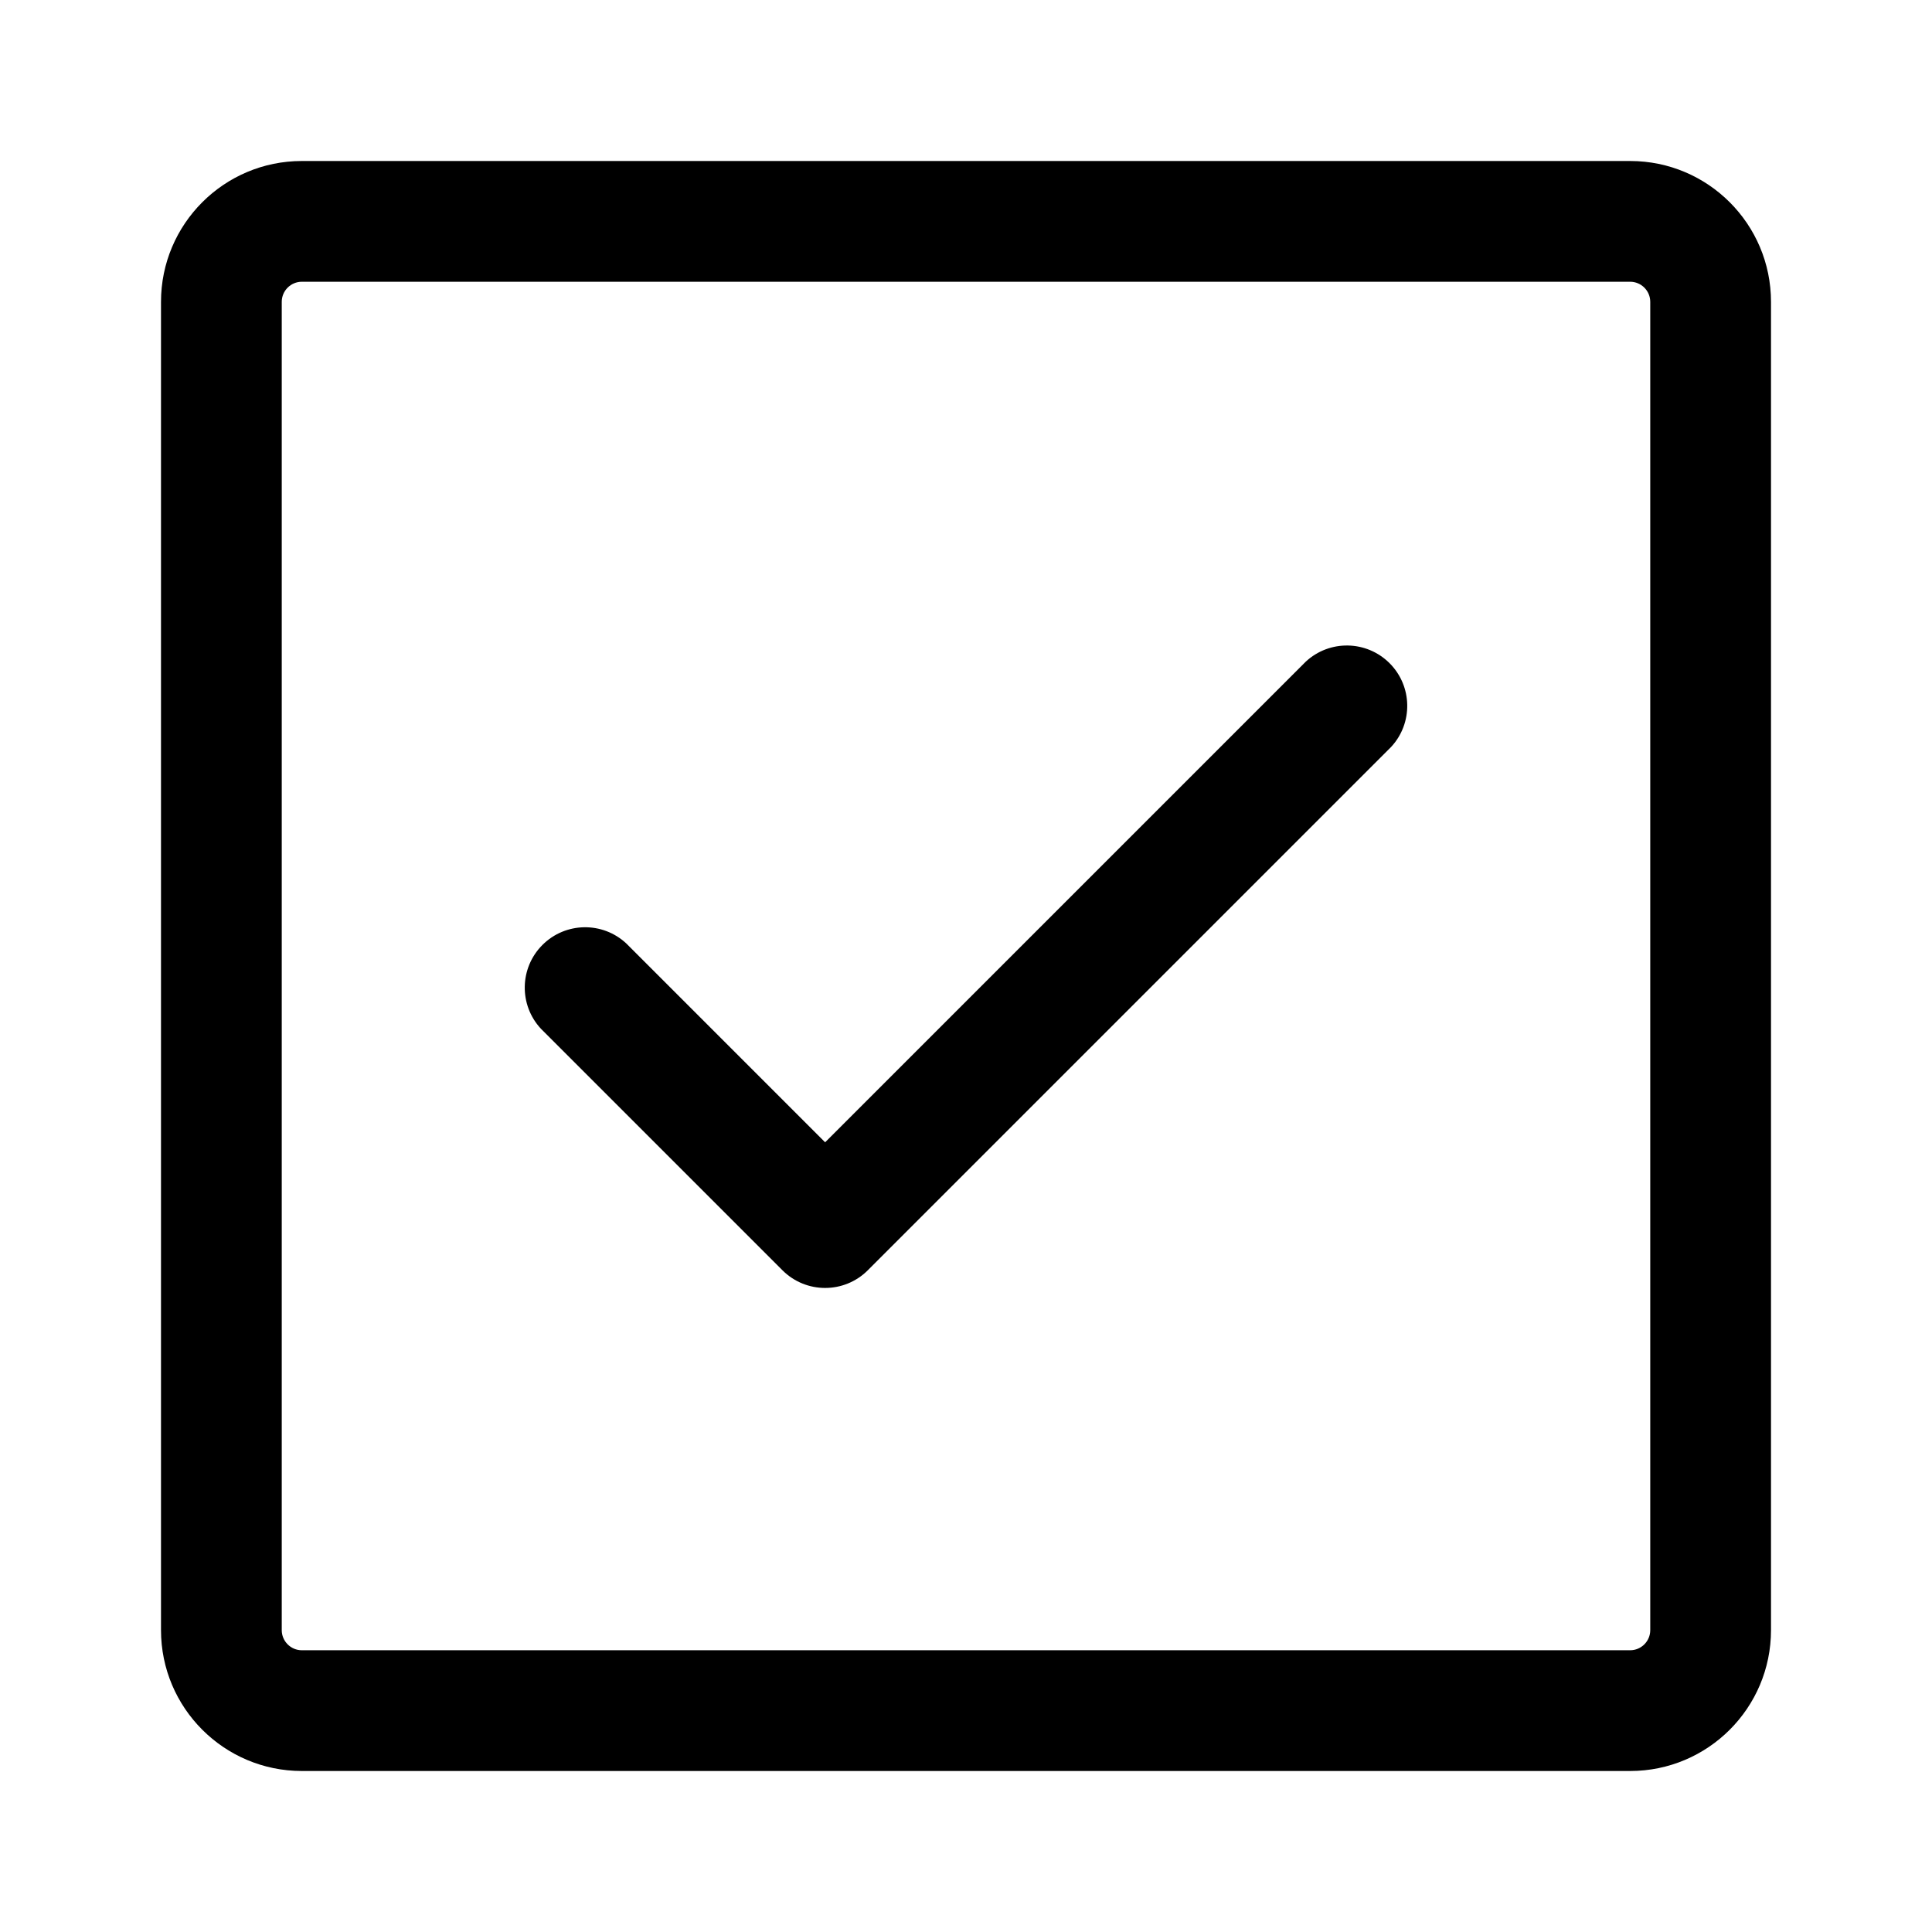
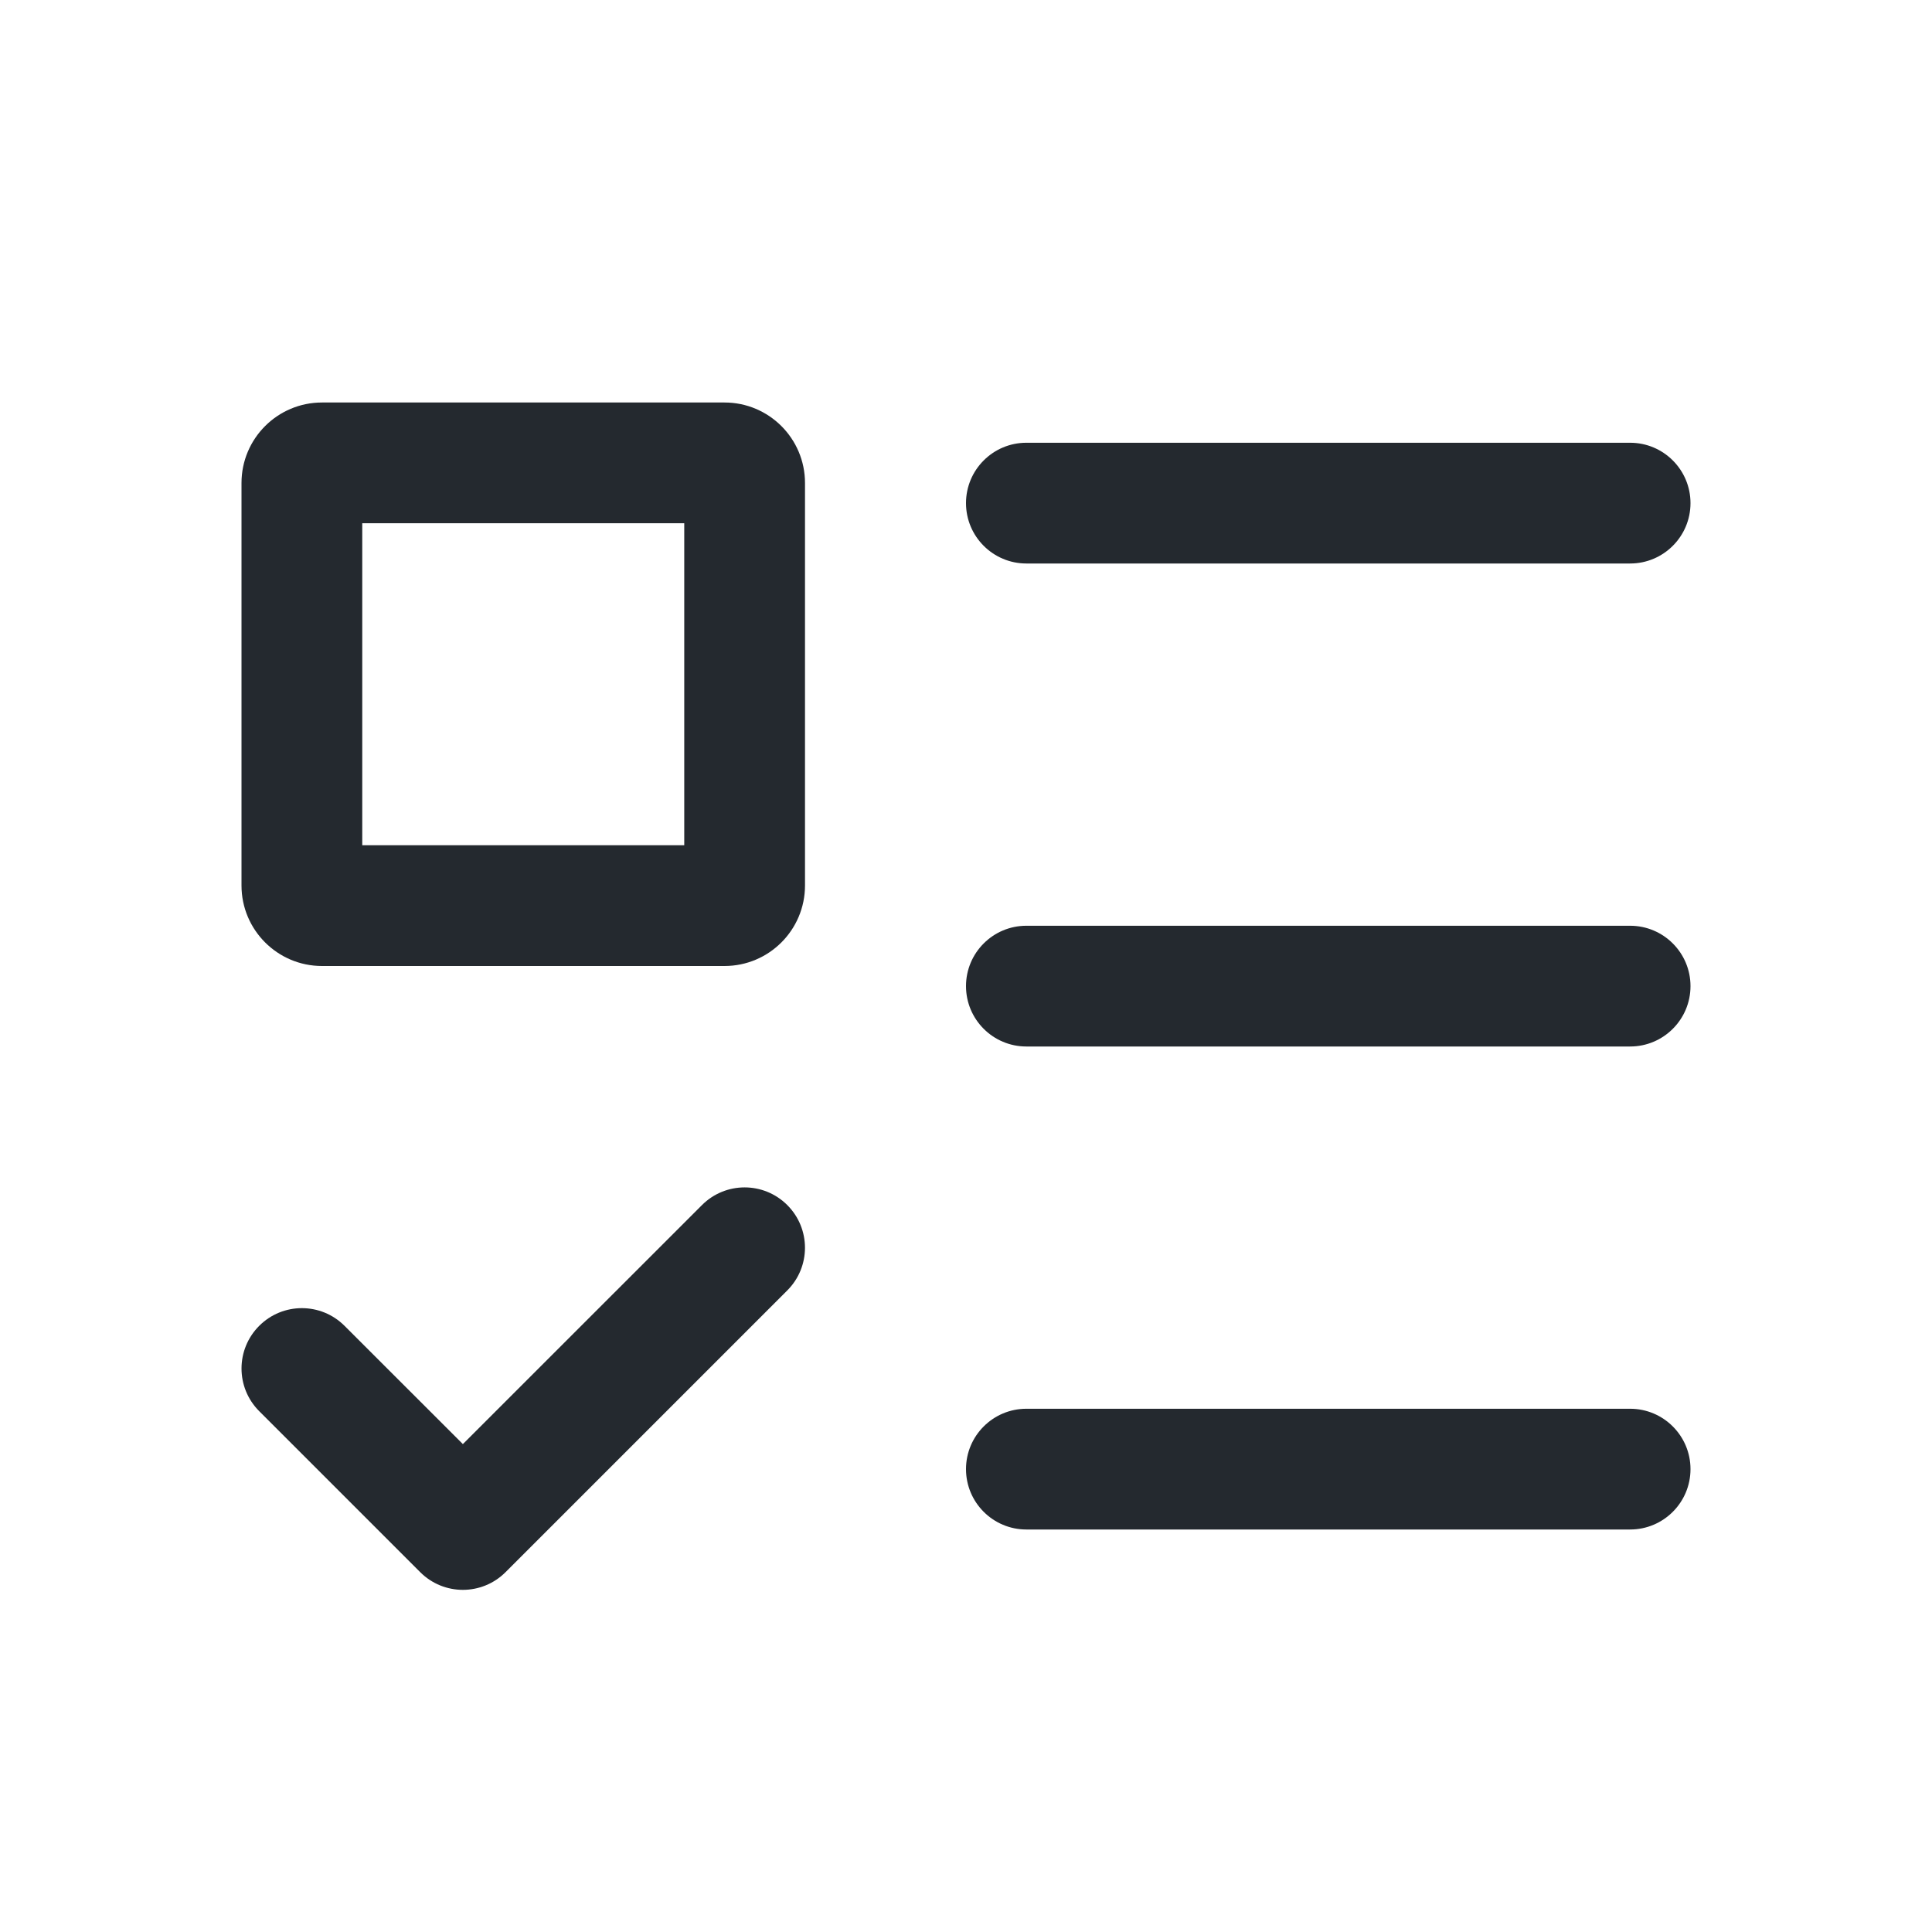
- <svg xmlns="http://www.w3.org/2000/svg" width="24" height="24" viewBox="0 0 24 24">
-   <path d="M17.28 9.28a.75.75 0 00-1.06-1.06l-5.97 5.97-2.47-2.47a.75.75 0 00-1.06 1.06l3 3a.75.75 0 001.06 0l6.5-6.5z" />
-   <path fill-rule="evenodd" d="M3.75 2A1.75 1.75 0 002 3.75v16.5c0 .966.784 1.75 1.75 1.75h16.5A1.75 1.75 0 0022 20.25V3.75A1.75 1.75 0 0020.25 2H3.75zM3.5 3.75a.25.25 0 01.25-.25h16.5a.25.25 0 01.25.25v16.5a.25.25 0 01-.25.25H3.75a.25.25 0 01-.25-.25V3.75z" />
+ <svg xmlns="http://www.w3.org/2000/svg" width="24" height="24" viewBox="0 0 24 24" fill="none">
+   <path fill-rule="evenodd" clip-rule="evenodd" d="M3 6C3 5.448 3.448 5 4 5H9C9.552 5 10 5.448 10 6V11C10 11.552 9.552 12 9 12H4C3.448 12 3 11.552 3 11V6ZM4.5 10.5V6.5H8.5V10.5H4.5Z" fill="#24292F" />
+   <path d="M12.75 5.5C12.336 5.5 12 5.836 12 6.25C12 6.664 12.336 7 12.75 7H20.25C20.664 7 21 6.664 21 6.25C21 5.836 20.664 5.5 20.25 5.5H12.75Z" fill="#24292F" />
+   <path d="M12.75 11.5C12.336 11.5 12 11.836 12 12.25C12 12.664 12.336 13 12.75 13H20.25C20.664 13 21 12.664 21 12.25C21 11.836 20.664 11.5 20.25 11.5H12.75Z" fill="#24292F" />
+   <path d="M12.75 17.5C12.336 17.5 12 17.836 12 18.25C12 18.664 12.336 19 12.75 19H20.25C20.664 19 21 18.664 21 18.25C21 17.836 20.664 17.5 20.25 17.5H12.75Z" fill="#24292F" />
+   <path d="M9.78 14.97C10.073 15.263 10.073 15.737 9.78 16.03L6.28 19.53C5.987 19.823 5.513 19.823 5.22 19.53L3.22 17.53C2.927 17.237 2.927 16.763 3.22 16.47C3.513 16.177 3.987 16.177 4.28 16.47L5.75 17.939L8.72 14.97C9.013 14.677 9.487 14.677 9.78 14.97Z" fill="#24292F" />
</svg>
